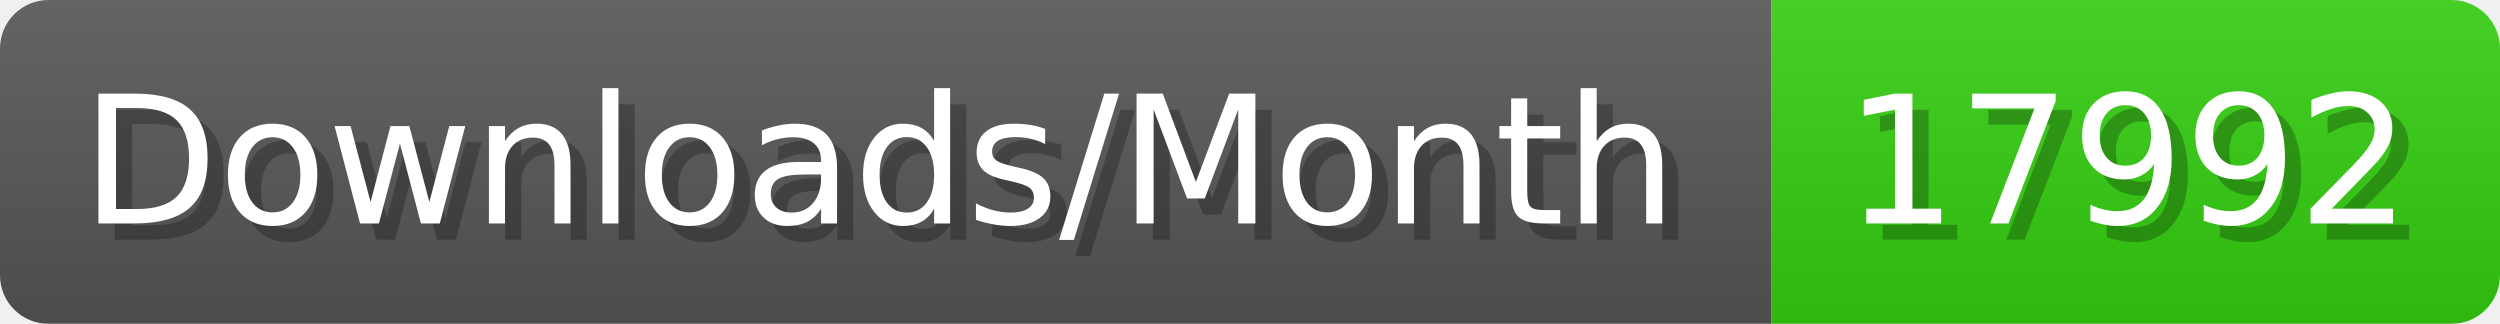
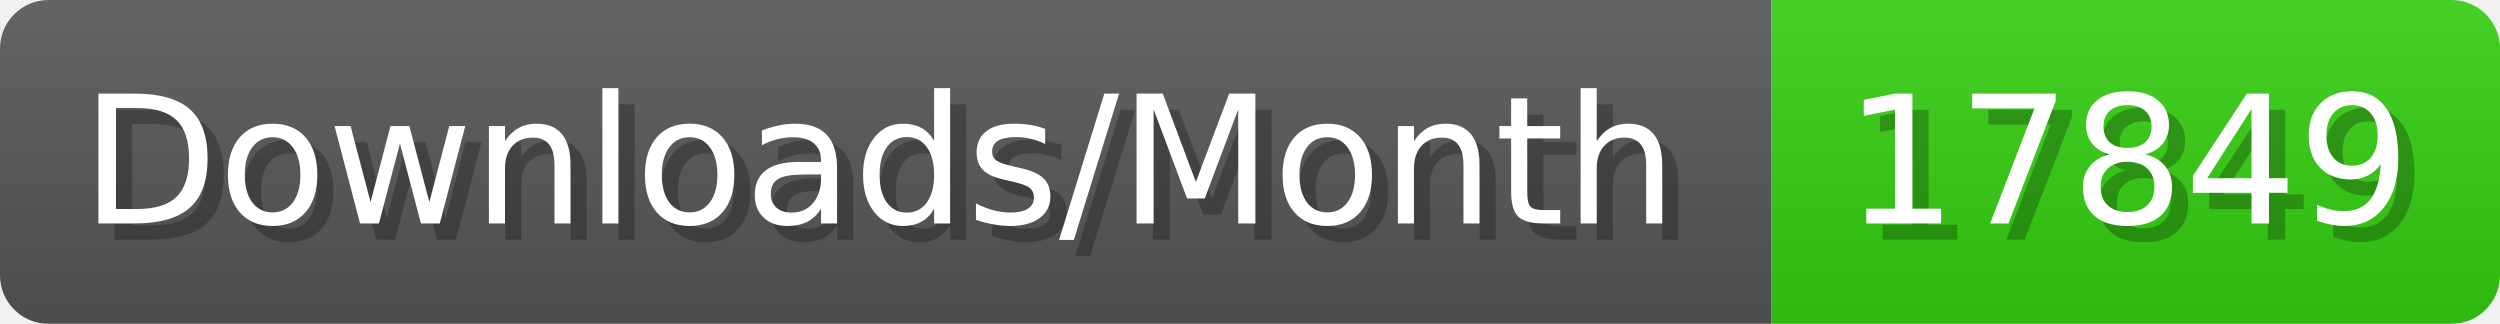
- <svg xmlns="http://www.w3.org/2000/svg" width="154.4" height="20" viewBox="0 0 1544 200" role="img" aria-label="Downloads/Month: 17992">
+ <svg xmlns="http://www.w3.org/2000/svg" width="154.4" height="20" viewBox="0 0 1544 200" role="img" aria-label="Downloads/Month: 17849">
  <linearGradient id="YlXUI" x2="0" y2="100%">
    <stop offset="0" stop-opacity=".1" stop-color="#EEE" />
    <stop offset="1" stop-opacity=".1" />
  </linearGradient>
  <mask id="JHhop">
    <rect width="1544" height="200" rx="30" fill="#FFF" />
  </mask>
  <g mask="url(#JHhop)">
    <rect width="1094" height="200" fill="#555" />
    <rect width="450" height="200" fill="#3C1" x="1094" />
    <rect width="1544" height="200" fill="url(#YlXUI)" />
  </g>
  <g aria-hidden="true" fill="#fff" text-anchor="start" font-family="Verdana,DejaVu Sans,sans-serif" font-size="110">
    <text x="60" y="148" textLength="994" fill="#000" opacity="0.25">Downloads/Month</text>
    <text x="50" y="138" textLength="994">Downloads/Month</text>
-     <text x="1149" y="148" textLength="350" fill="#000" opacity="0.25">17992</text>
-     <text x="1139" y="138" textLength="350">17992</text>
+     <text x="1149" y="148" textLength="350" fill="#000" opacity="0.25">17849</text>
+     <text x="1139" y="138" textLength="350">17849</text>
  </g>
</svg>
